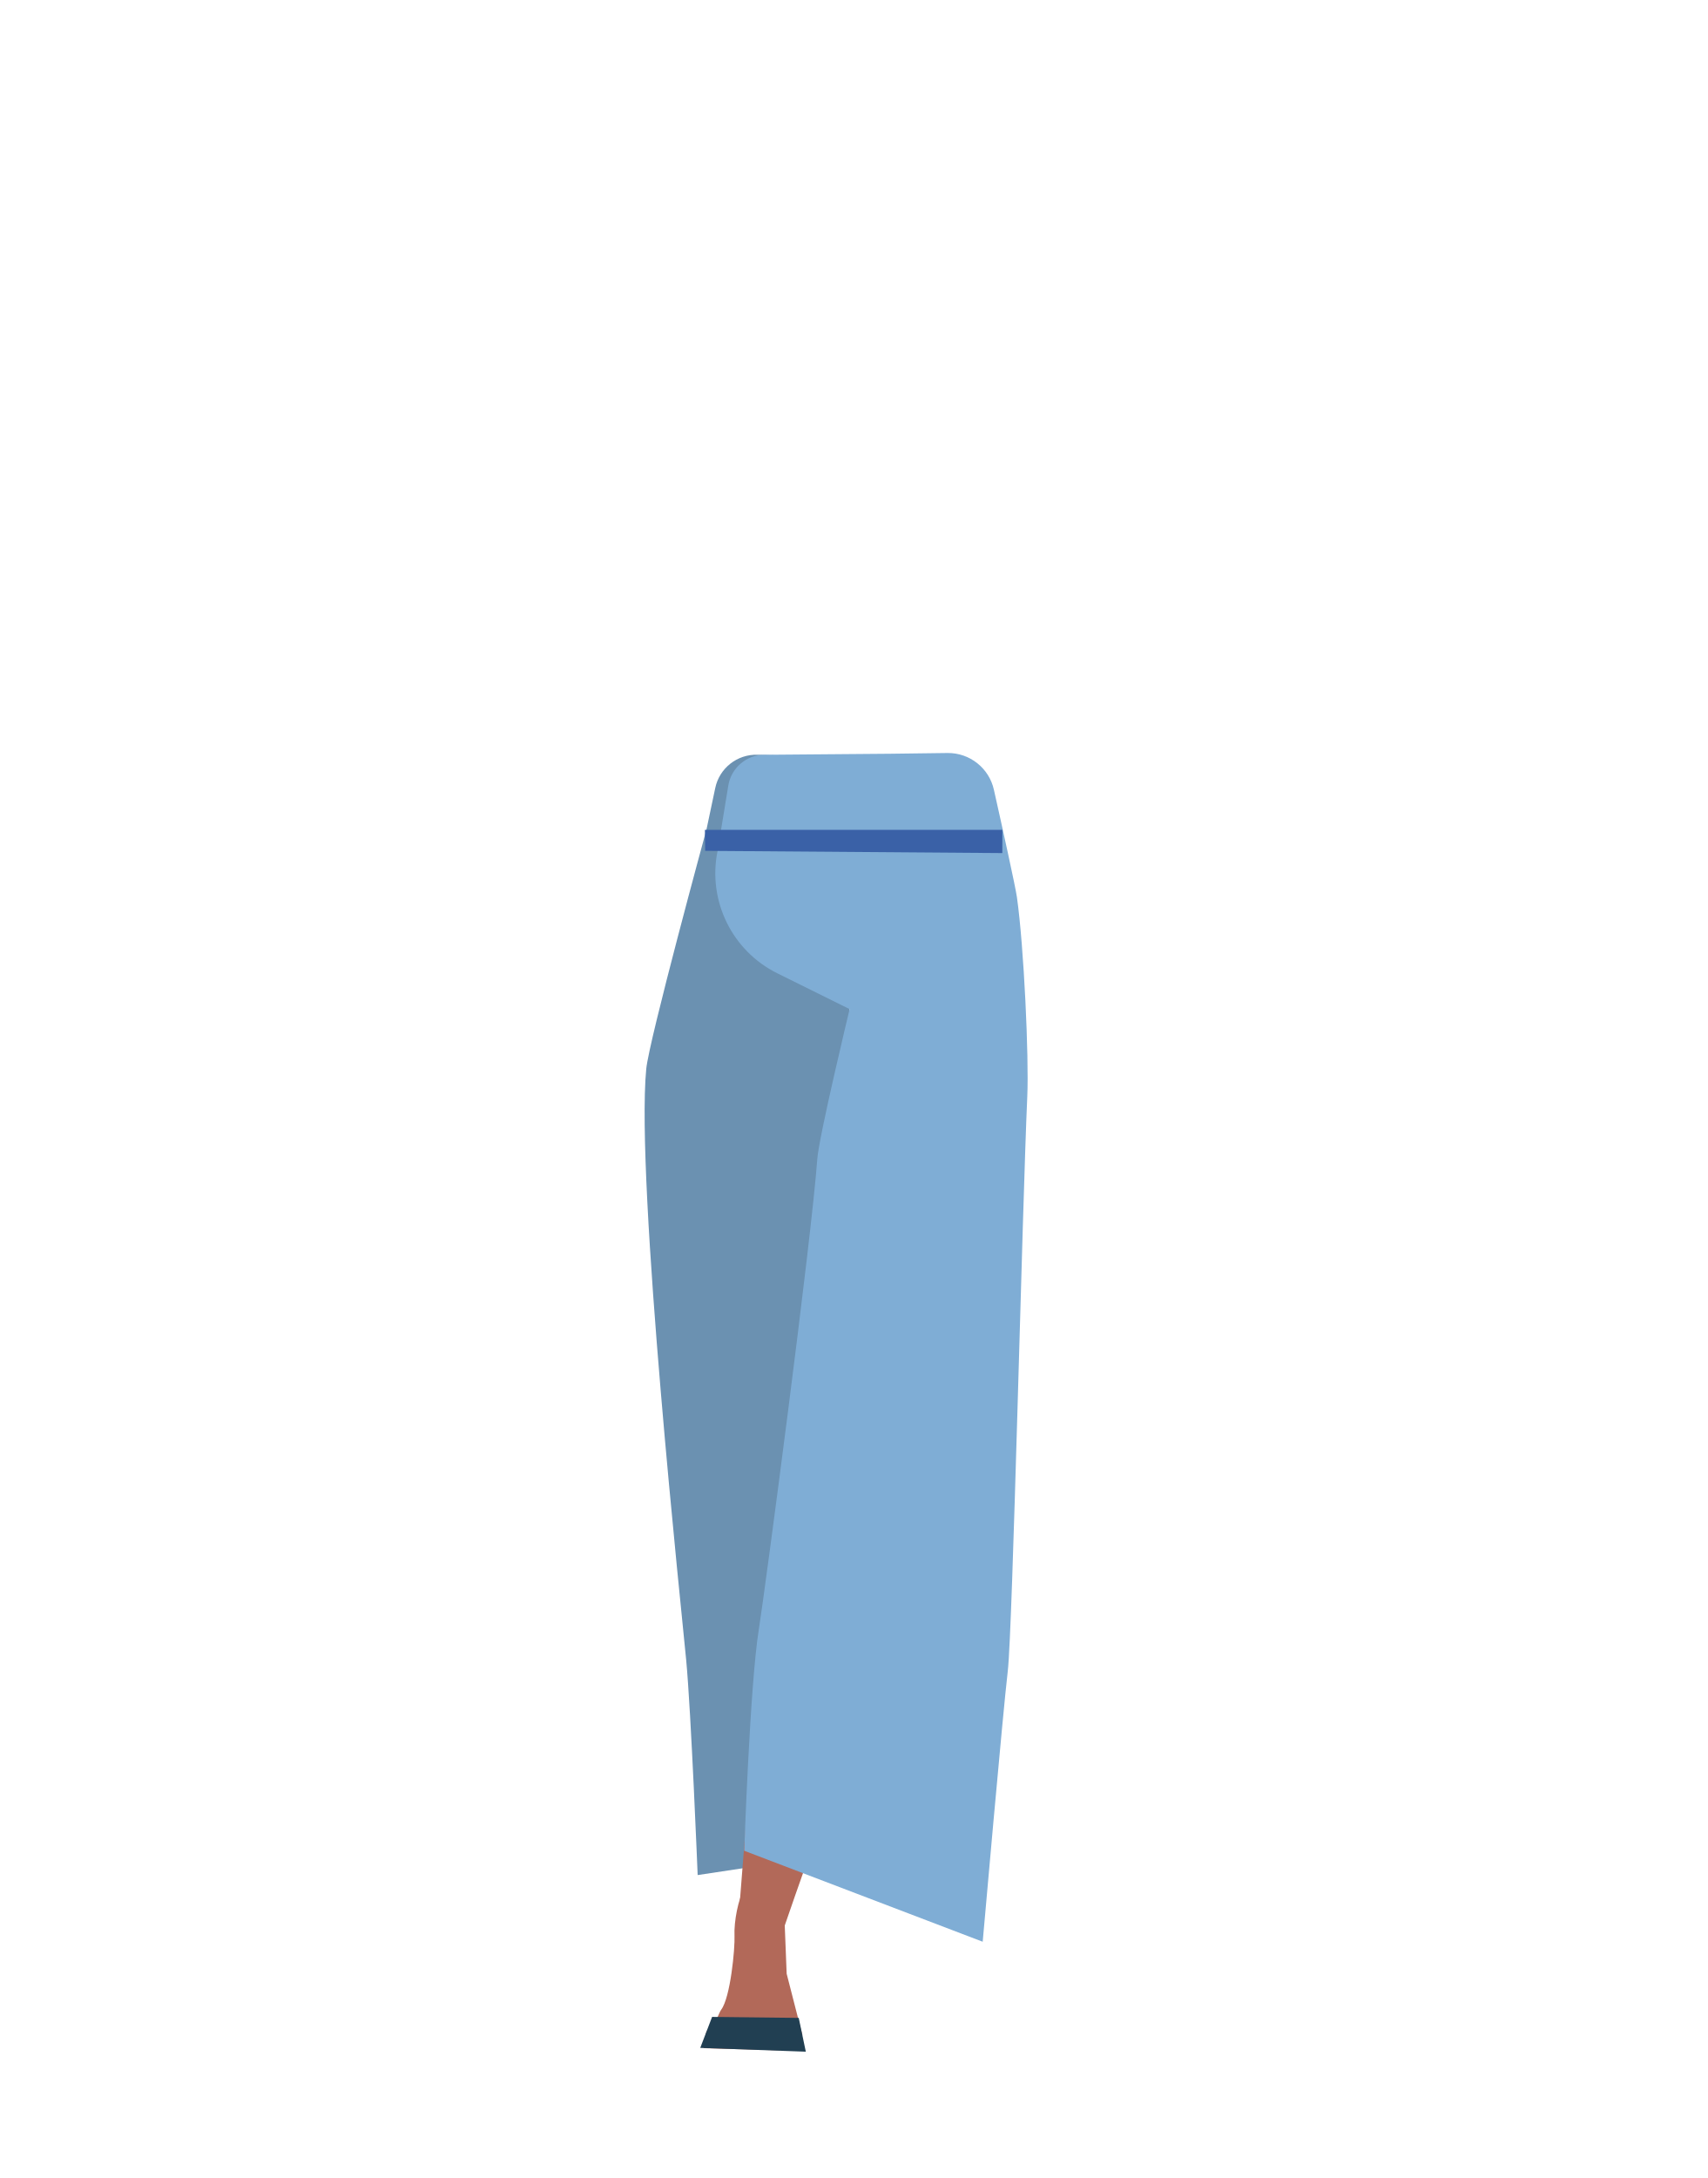
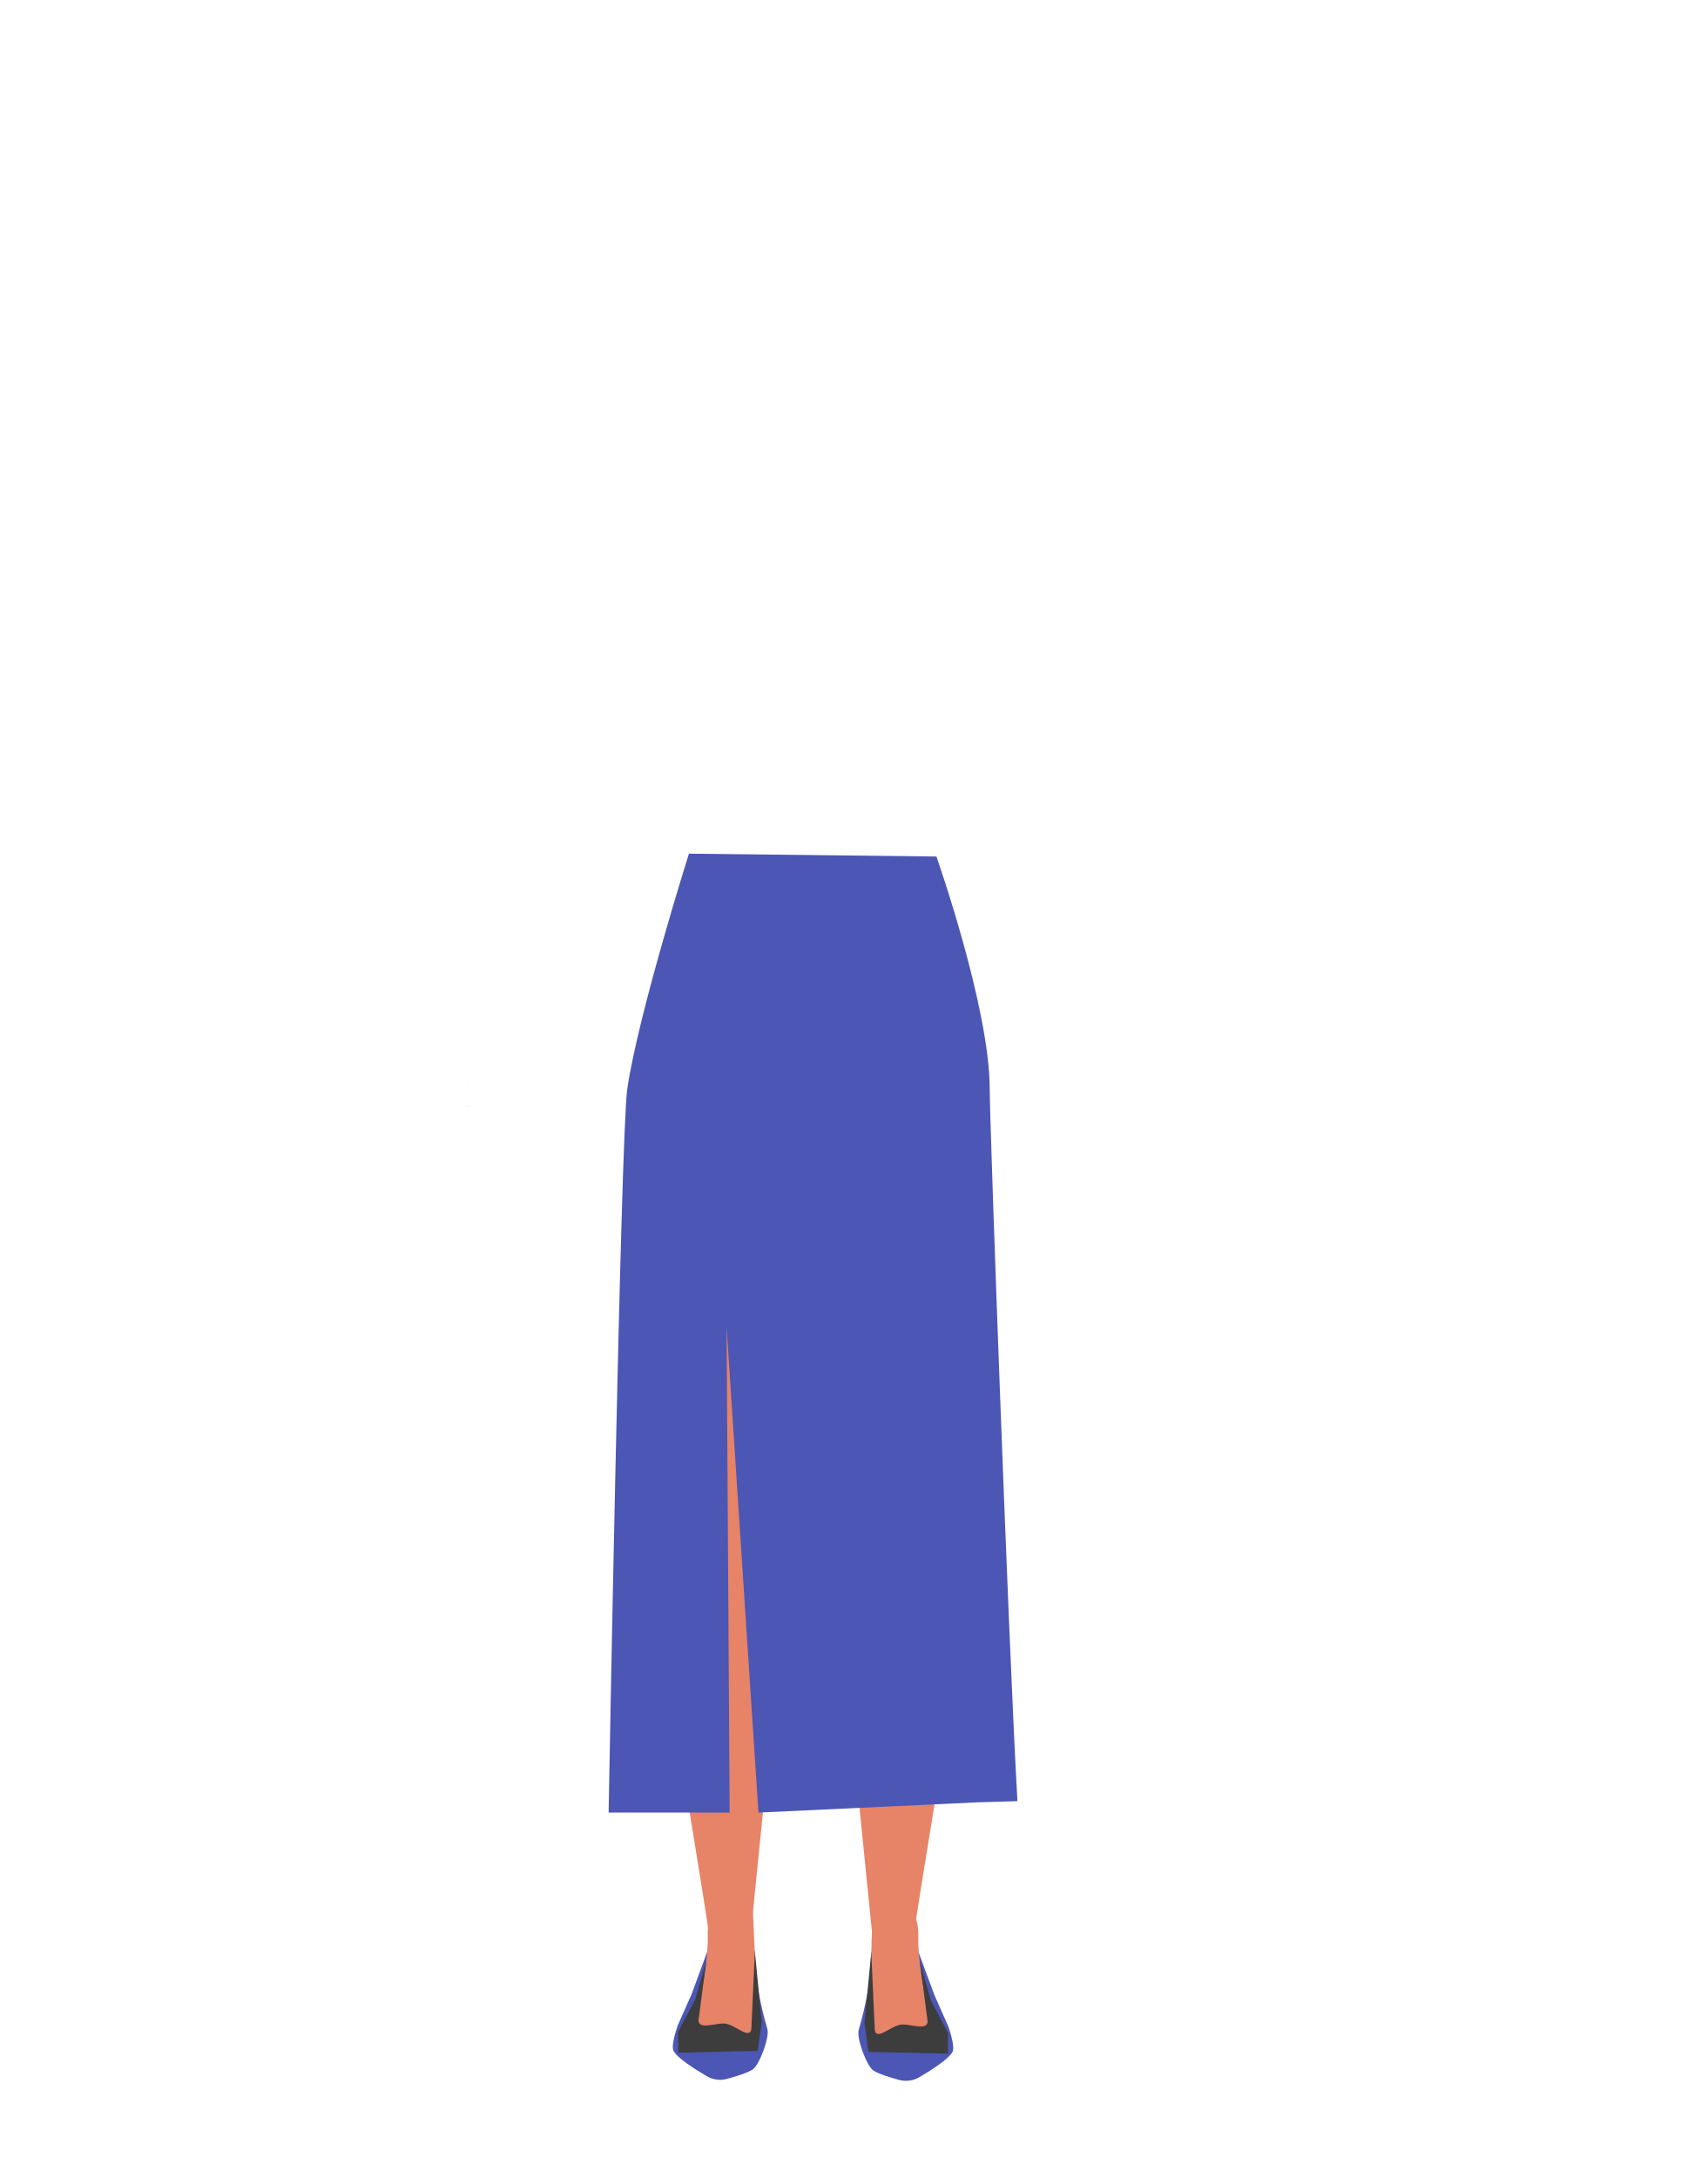
- <svg xmlns="http://www.w3.org/2000/svg" viewBox="0 0 788 1005">
+ <svg xmlns="http://www.w3.org/2000/svg" viewBox="0 0 788 1005.07">
  <defs>
-     <style>.cls-1{fill:#b26959;}.cls-2{fill:none;}.cls-3{fill:#baa535;}.cls-4{fill:#6b91b1;}.cls-5{fill:#7fadd5;}.cls-6{fill:#213f52;}.cls-7{fill:#3a61a7;}</style>
+     <style>.cls-1{fill:#3c3d4e;}.cls-2{fill:#e78367;}.cls-3{fill:#4c56b4;}.cls-4{fill:#3d3d3d;}.cls-5{fill:#1a1818;}</style>
  </defs>
  <g id="Calque_3" data-name="Calque 3">
-     <path class="cls-1" d="M350.76,877.47c-3.19-22.94-12.4,1.3-11.75,16.11.24,5.22-1.84,28.12-6.16,33.78-1.18,1.56-2,5.95-5.59,8.67a3.69,3.69,0,0,0-1.48,3.47l-1,5.6,35.21,1,10.37-7-7.28-28.36-1.15-29.09-2.15,6.23C358.47,877.6,351.78,884.77,350.76,877.47Z" />
-     <path class="cls-2" d="M430.71,398.91c16.28,4.84,23.42,9.08,27.43,15.93,3.24,5.54,6.47,18.33,6.85,24.74.89,15.05-6.53,53.11-20.39,66.08-14.1,13.19-84.47,14.83-99.17,2.32C331,495.68,321.78,458,322,442.93c.08-6.42,2.71-19.35,5.69-25,3.68-7,10.62-11.59,26.65-17.19,18.34-6.41,37.16-5.9,37.16-5.9S412.09,393.37,430.71,398.91Z" />
-     <path class="cls-3" d="M384.58,494.77l-1-43.85s-40.21-49.87-41.16-49.85c-.71,0-13.48,12.74-19.75,19a14.41,14.41,0,0,0-4,8.22l-1.9,14.25-4.76,74.2s15.58,157.84,15.6,159.41c0,.56.48,4.77,1.07,10a24.14,24.14,0,0,0,24.54,21.38h0a20.19,20.19,0,0,0,19.52-17.3l2.16-14.94s7.89-86.91,6.52-89c-.91-1.38,6.25-51.8,4.12-53.85S384.58,494.77,384.58,494.77Z" />
-     <path class="cls-4" d="M389.47,349.61l-39.78-1.35a19.33,19.33,0,0,0-19.58,15.4l-4,18.91S299.54,480,298.27,493.26c-5,51.57,16.65,253.43,18.43,272.68C319,790.27,322,865.22,322,865.22l51.53-7.79s9.27-76.31,9.13-101.88c-.08-16.93,3.74-180.85,6.85-218.71.86-10.48,3.23-45.28,3.23-45.28Z" />
-     <path class="cls-1" d="M367.08,712.39c.39-.87,14.72-39.17,26.22-37.09h0a22.07,22.07,0,0,1,18.12,22.81l-.37,7.56s-7.24,69-8.54,70.32-41.6,115.26-42.14,118.11a12.76,12.76,0,0,1-14.11,10.33h0c-7.83-1-8.1-5.85-5.85-13.41L350.75,759.1Z" />
-     <path class="cls-5" d="M411,347.8l26.29-.34a21.69,21.69,0,0,1,21.45,17c4.05,18.07,9.91,44.57,10.61,49.49,3.25,22.79,5.59,73.89,4.79,91.94-2.32,51.76-6.76,245.95-9,265.15-2.24,18.87-11.58,124.94-11.58,124.94L343.5,854s2.64-76.82,6.72-102.07c2.7-16.71,24.25-179.25,27-217.13.77-10.49,14.92-69.16,14.92-69.16L358.8,449.13a51.51,51.51,0,0,1-27.61-56.46l4.95-30.15a16.93,16.93,0,0,1,16.64-14.24Z" />
-     <polygon class="cls-6" points="323.19 944.97 328.67 930.66 368.65 931.12 371.92 946.71 323.19 944.97" />
-     <polygon class="cls-7" points="462.61 393.64 325.47 392.61 325.35 382.93 462.65 382.93 462.61 393.64" />
+     <polygon class="cls-1" points="215.57 510.33 215.66 510.3 215.57 510.25 215.57 510.33" />
+     <polygon class="cls-1" points="215.66 510.3 215.76 510.33 215.76 510.25 215.66 510.3" />
+     <polygon class="cls-1" points="215.57 510.33 215.66 510.3 215.57 510.25 215.57 510.33" />
+     <polygon class="cls-1" points="215.66 510.3 215.76 510.33 215.76 510.25 215.66 510.3" />
+     <path class="cls-1" d="M412,425.56c15.56,5,22.34,9.27,26,15.94,3,5.41,5.81,17.8,6,24,.53,14.51-7.48,51-21.11,63.13-13.86,12.38-81.63,12.38-95.49,0-13.63-12.16-21.63-48.62-21.11-63.13.22-6.17,3-18.56,6-24,3.69-6.67,10.48-10.91,26-15.94,17.8-5.76,35.9-4.85,35.9-4.85S394.24,419.8,412,425.56Z" />
+     <polygon class="cls-1" points="215.2 510.66 215.29 510.62 215.2 510.57 215.2 510.66" />
+     <polygon class="cls-1" points="215.29 510.62 215.39 510.66 215.39 510.57 215.29 510.62" />
+     <polygon class="cls-1" points="215.2 510.66 215.29 510.62 215.2 510.57 215.2 510.66" />
+     <polygon class="cls-1" points="215.29 510.62 215.39 510.66 215.39 510.57 215.29 510.62" />
+     <path class="cls-2" d="M365.49,516.77V474.55S327.92,425.64,327,425.64s-22.79,21.1-22.79,21.1L301.34,465l-6.26,71.31s11.44,152.25,11.43,153.76c0,.54.35,4.6.8,9.61a23.23,23.23,0,0,0,23.14,21.13h0c11.34,0,17.17-4.33,19.05-15.51l2.54-15s9.54-83.47,8.27-85.51c-.84-1.35,7.19-49.71,5.18-51.73S365.49,516.77,365.49,516.77Z" />
+     <path class="cls-2" d="M351.8,718.45c-.22-.9-7.24-39.63-18.5-39.63h0a21.26,21.26,0,0,0-21.07,18.52l-.93,7.22s-4.93,66.57-3.94,68.09S327.08,889,327.09,891.74a12.3,12.3,0,0,0,11.61,12.2h0c7.58.42,8.68-4.15,7.83-11.71l12.76-126.74Z" />
+     <path class="cls-3" d="M326.52,900.44H348.4s-.81,13.14,5.8,35.86c1.09,3.75-3.64,16.53-6.73,18.66-2.2,1.52-7.75,3.23-11.87,4.36a12.12,12.12,0,0,1-9.34-1.22c-5.28-3.09-13.63-8.36-15.37-11.7-1.37-2.65,2-11.88,2-11.88l6.32-14.25Z" />
+     <path class="cls-2" d="M338,878.62c-4.79-.1-11.94,1.26-11.31,15.52.23,5-1.77,27.06-5.93,32.51-1.14,1.51-1.93,5.73-5.38,8.35a3.54,3.54,0,0,0-1.42,3.34l-1,5.39,33.89,1,3.92-13.11-1.66-16-1.59-33.56-1.34-4.74C345,867.41,345.11,878.79,338,878.62Z" />
+     <path class="cls-4" d="M326,904.79l-3.57,27.49c.05,4.36,7.17,1.48,11.53,1.48h0c5.06,0,11.7,7.68,12.84,2.75l1.63-36.07,3.16,32.82L349.7,946.4l-36.7.82v-9.57l8-15.22Z" />
+     <path class="cls-2" d="M397.31,718.45c.22-.9,7.25-39.63,18.5-39.63h0a21.25,21.25,0,0,1,21.07,18.52l.94,7.22s4.93,66.57,3.93,68.09S422,889,422,891.74a12.29,12.29,0,0,1-11.6,12.2h0c-7.59.42-8.68-4.15-7.84-11.71L389.83,765.49Z" />
+     <polygon points="216.96 510.65 217.06 510.62 216.96 510.57 216.96 510.65" />
+     <polygon points="217.06 510.62 217.15 510.65 217.15 510.57 217.06 510.62" />
+     <polygon points="216.96 510.65 217.06 510.62 216.96 510.57 216.96 510.65" />
+     <polygon class="cls-5" points="216.61 501.07 216.52 501.11 216.52 501.02 216.61 501.07" />
+     <polygon points="216.71 501.02 216.71 501.11 216.61 501.07 216.71 501.02" />
+     <polygon class="cls-5" points="216.61 501.07 216.52 501.11 216.52 501.02 216.61 501.07" />
+     <polygon points="216.71 501.02 216.71 501.11 216.61 501.07 216.71 501.02" />
+     <path class="cls-3" d="M280.93,836.44s5.56-313.09,8.6-333.9C294.6,468,318,393.94,318,393.94l114.23,1.31s24.6,69.84,24.6,107.29c0,15.92,8.76,258.6,12.8,328.64l-18.29.52-101.25,4.74L335.38,612.33l1.41,224.11Z" />
+     <path class="cls-3" d="M424,900.91H402.16s.81,13.14-5.8,35.86c-1.09,3.75,3.64,16.53,6.73,18.66,2.2,1.52,7.74,3.23,11.86,4.36a12.14,12.14,0,0,0,9.35-1.22c5.28-3.09,13.63-8.36,15.36-11.7,1.37-2.65-2-11.88-2-11.88l-6.32-14.25Z" />
+     <path class="cls-2" d="M412.54,879.09c4.8-.11,11.95,1.25,11.31,15.52-.22,5,1.78,27.06,5.93,32.51,1.15,1.5,1.94,5.73,5.39,8.35a3.54,3.54,0,0,1,1.42,3.34l1,5.39-33.89,1-3.91-13.11,1.66-16L403,882.52l1.34-4.73C405.6,867.87,405.45,879.25,412.54,879.09Z" />
+     <path class="cls-4" d="M424.59,905.25l3.57,27.5c-.05,4.36-7.17,1.48-11.53,1.48h0c-5.06,0-11.7,7.67-12.84,2.74l-1.63-36.06L399,933.73l1.87,13.14,36.69.81v-9.56L429.6,922.9Z" />
  </g>
</svg>
